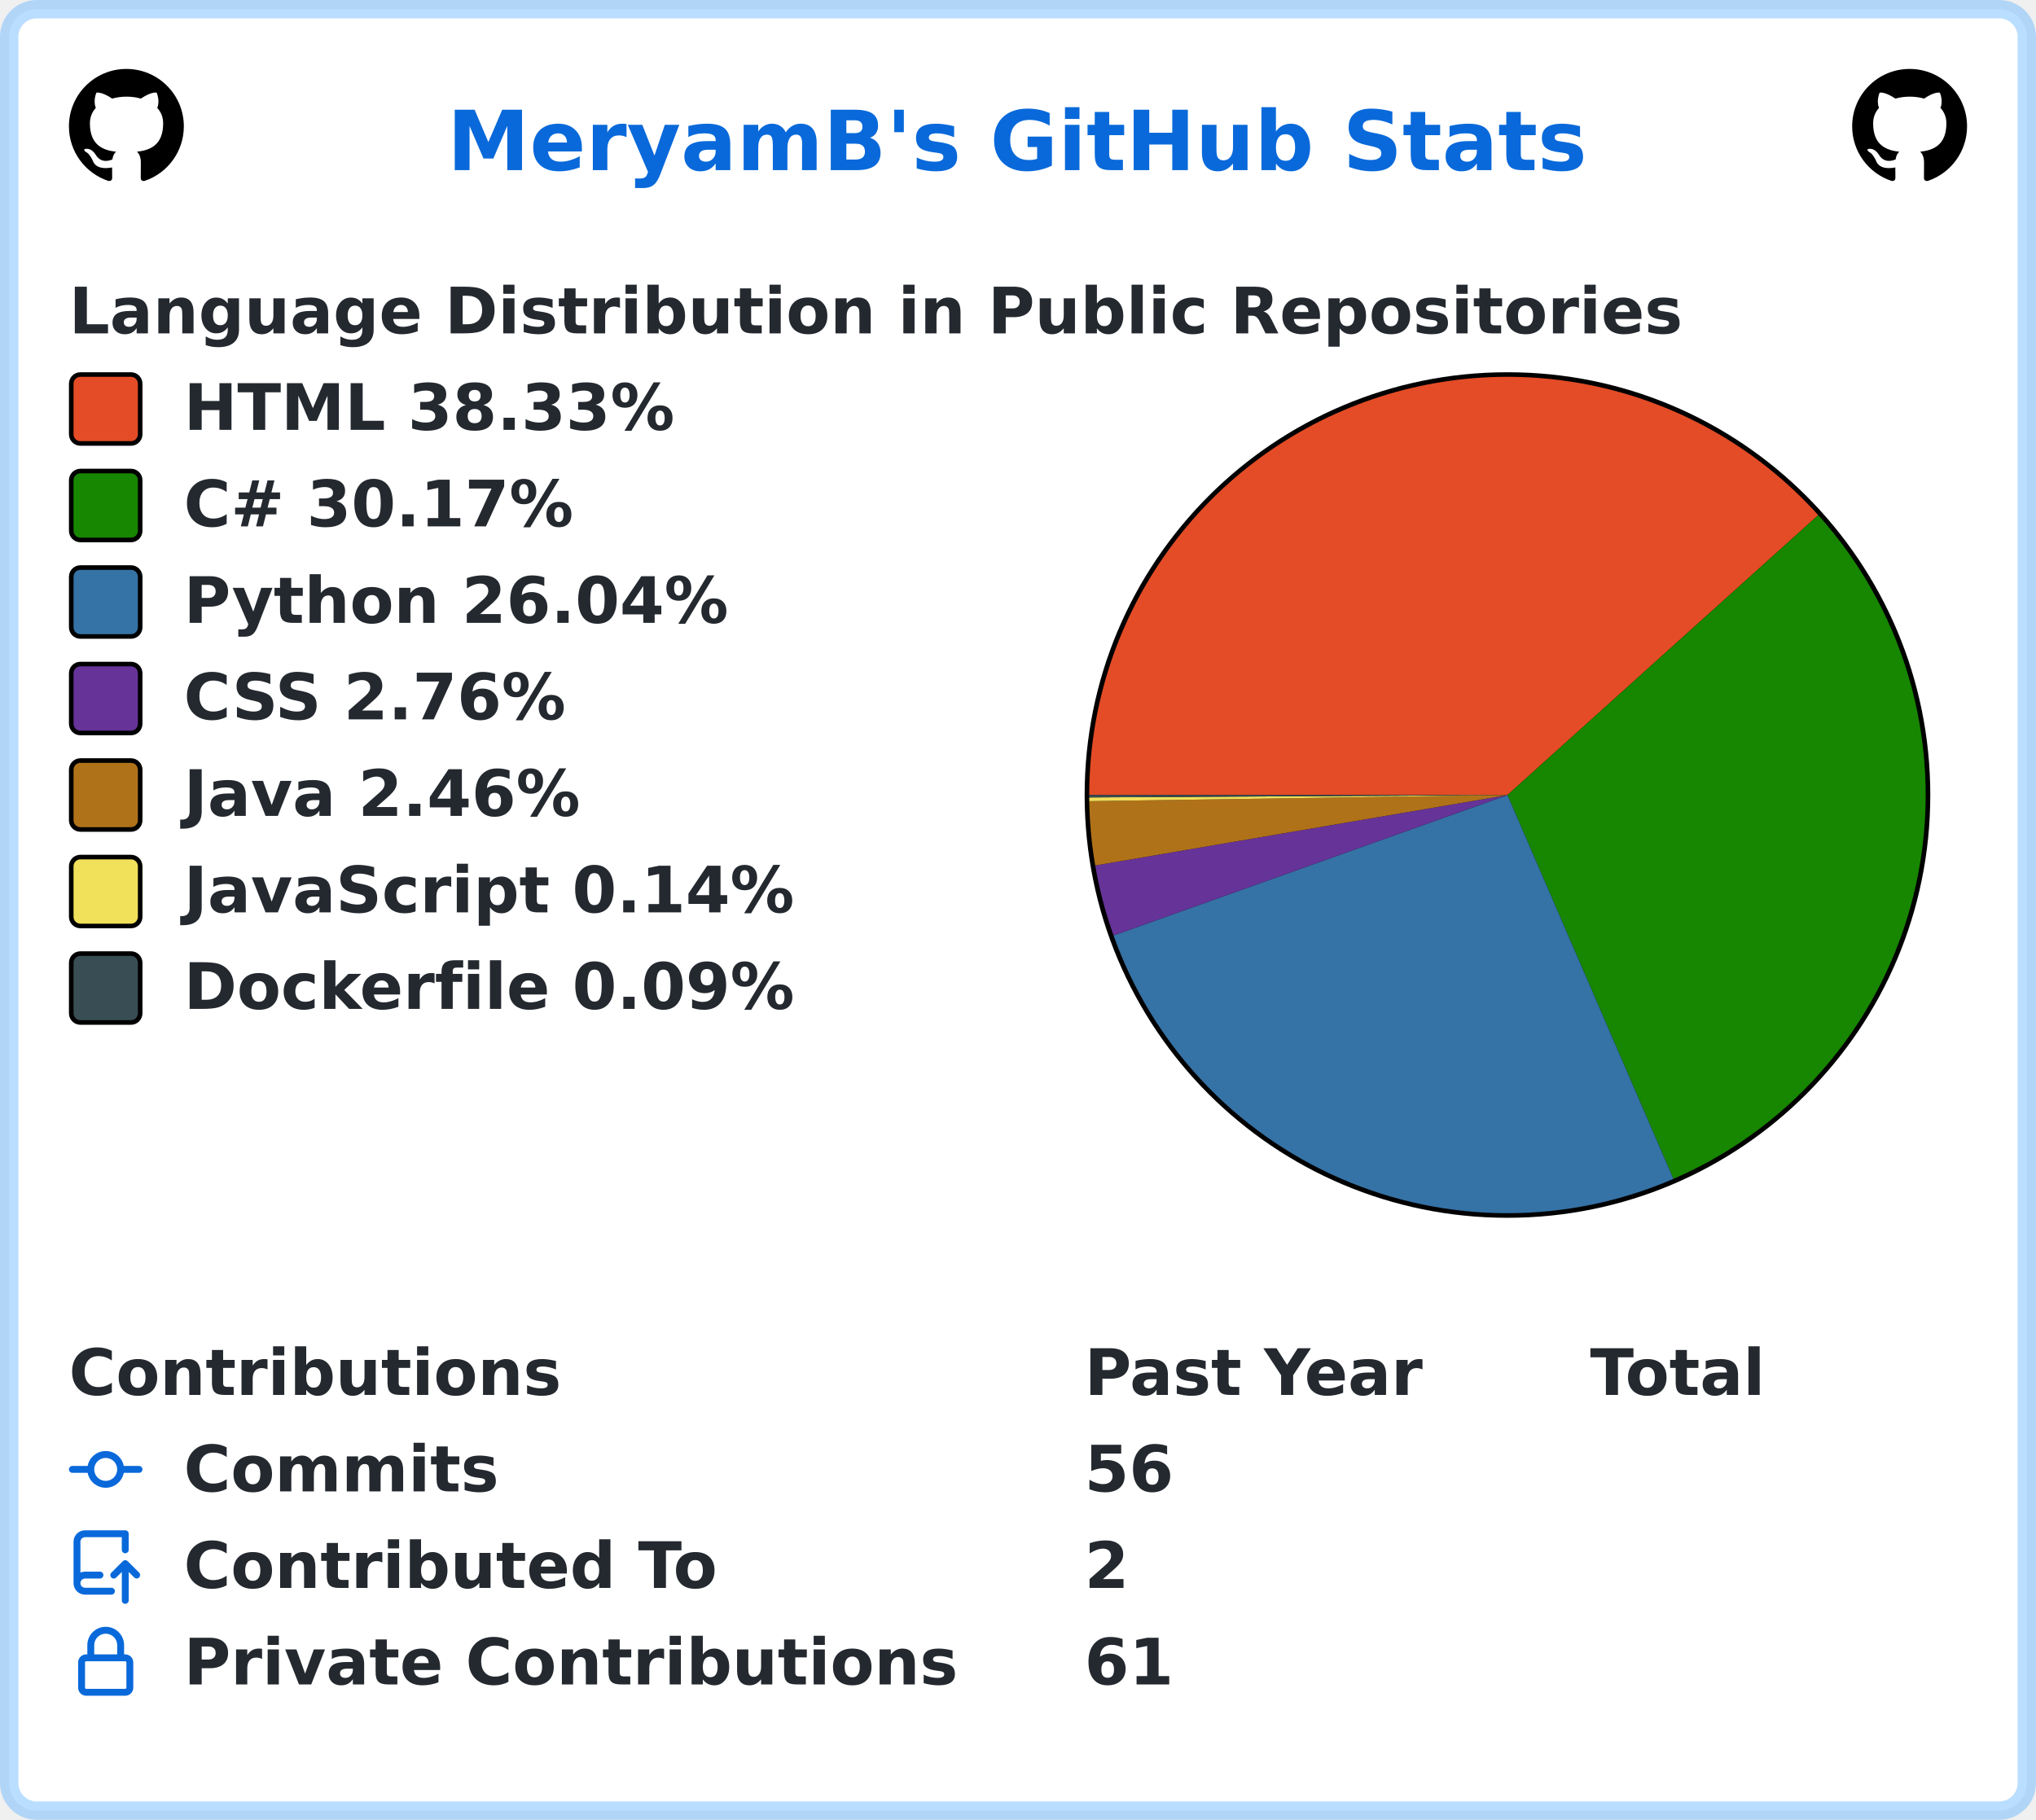
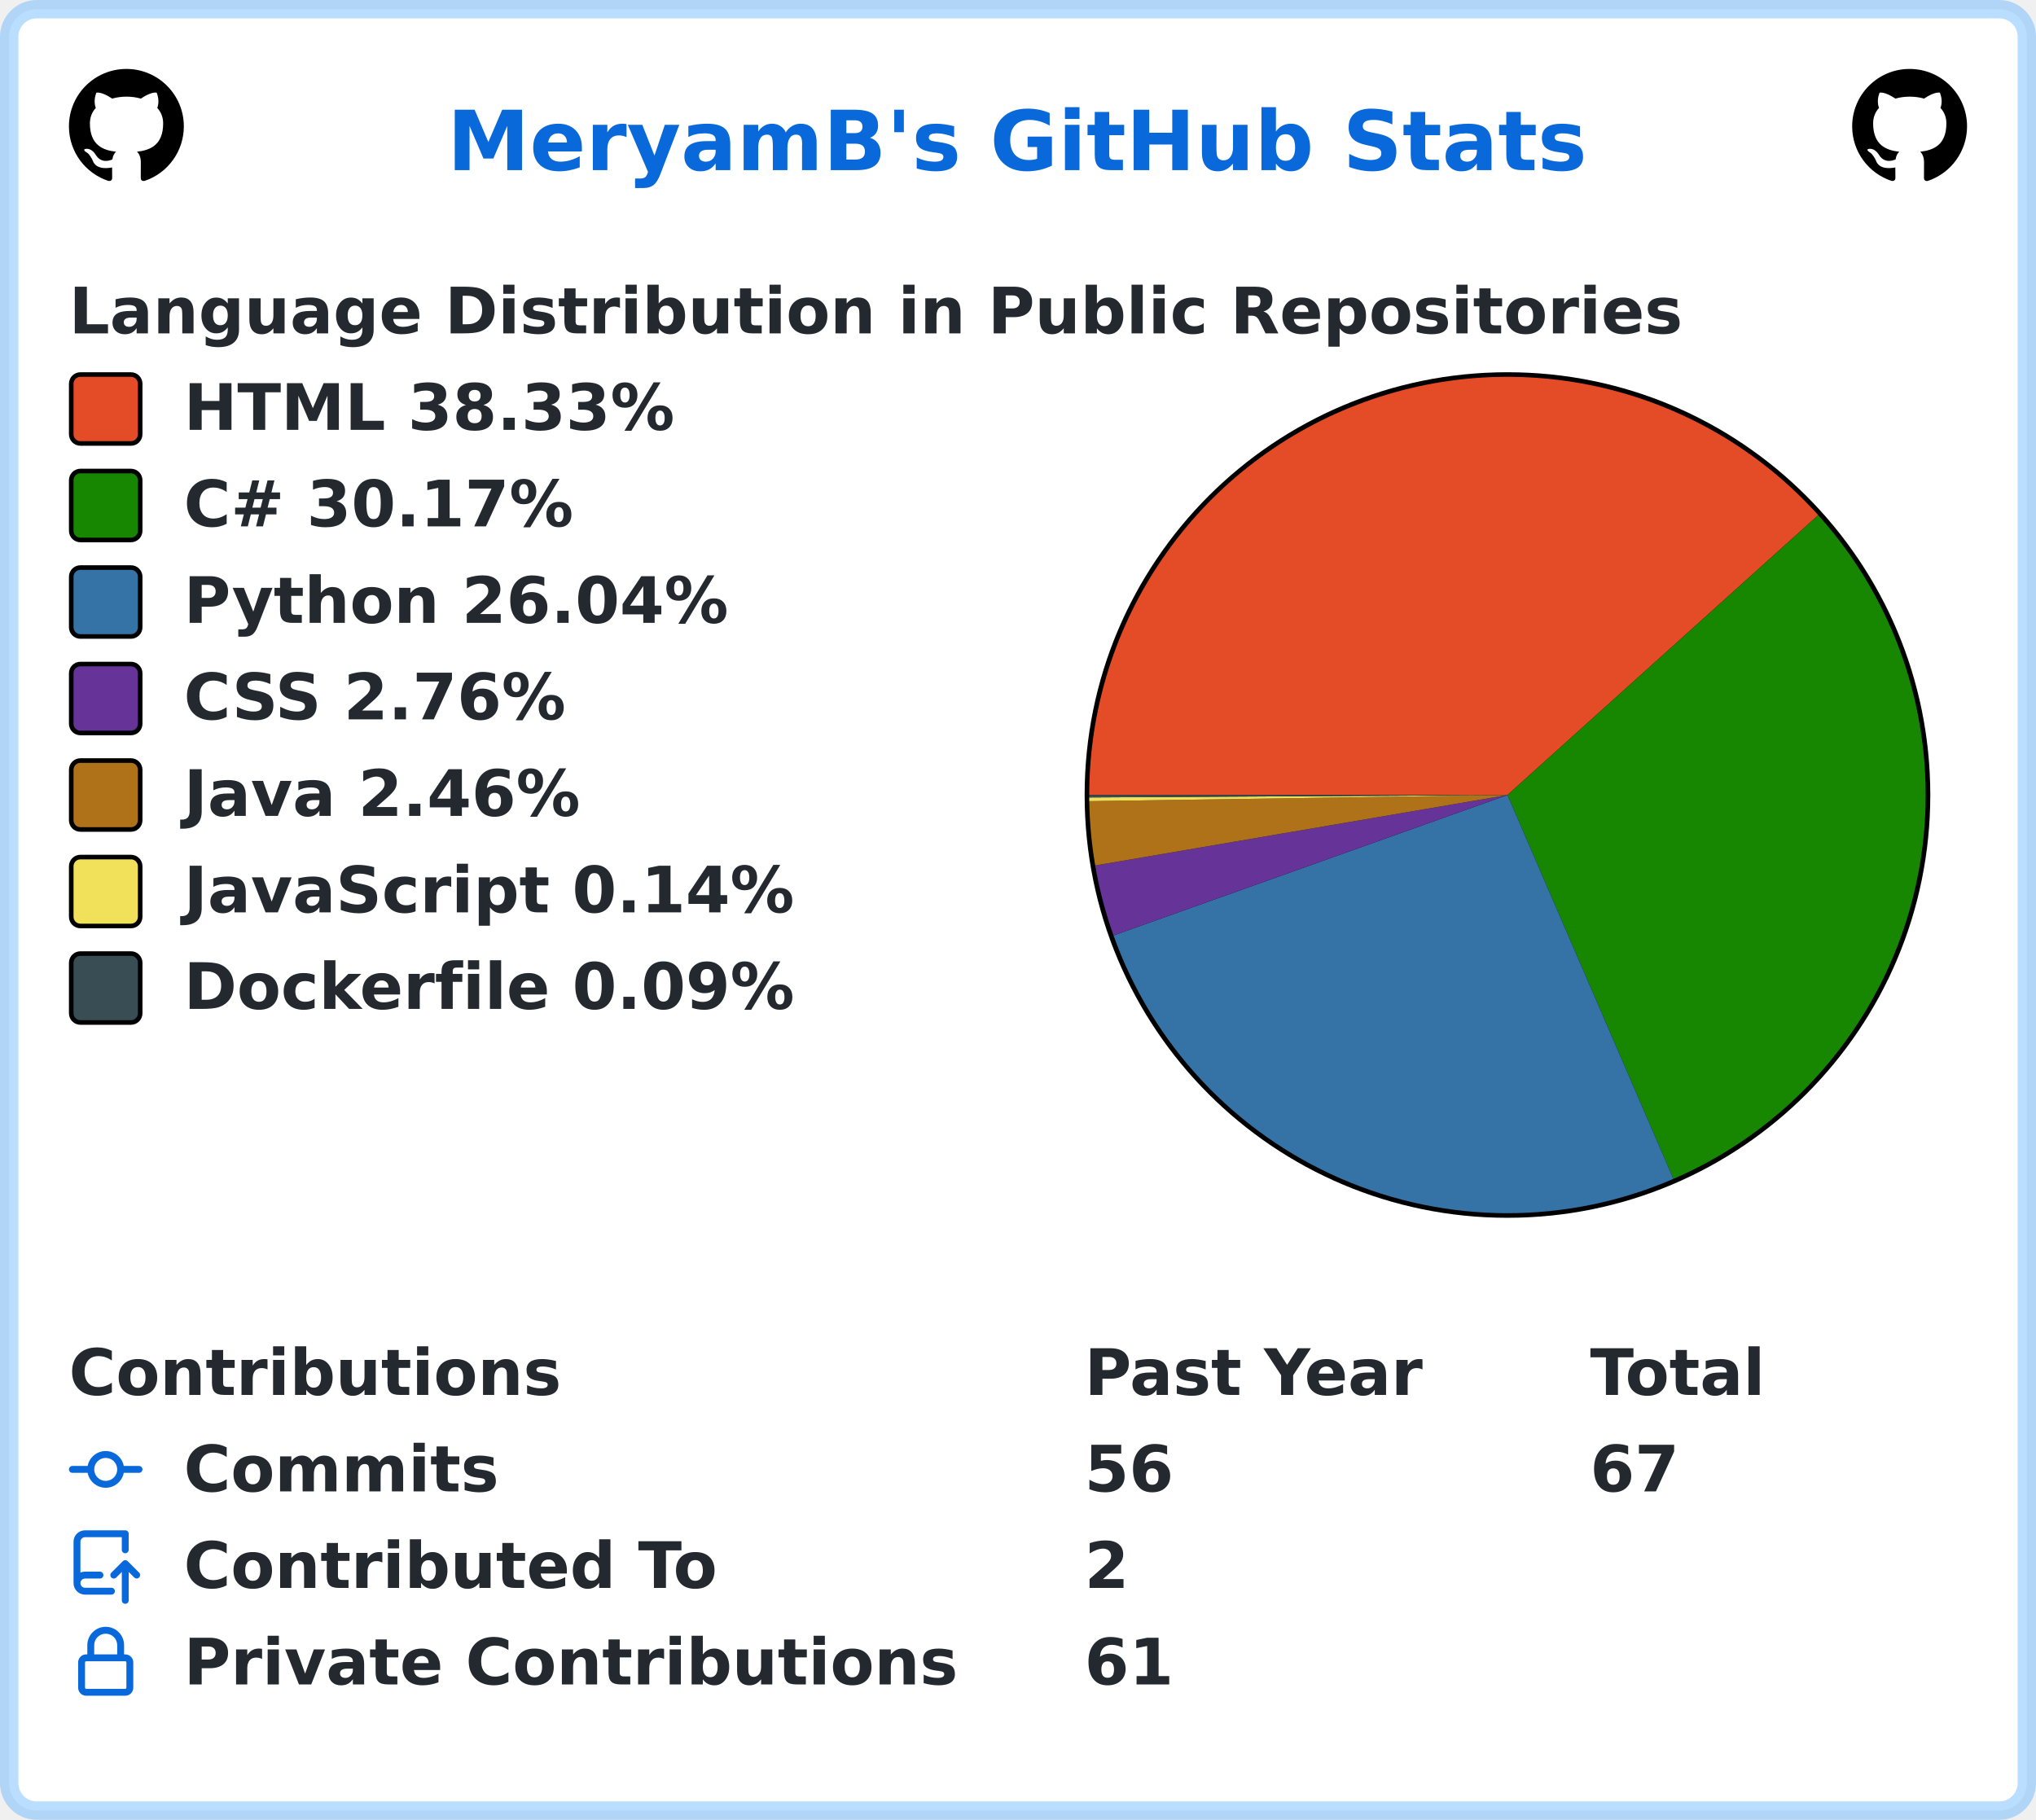
<svg xmlns="http://www.w3.org/2000/svg" width="443" height="396" viewBox="0 0 443 396" lang="en" xml:lang="en">
  <rect x="2" y="2" stroke-width="4" rx="6" width="439" height="392" stroke="rgba(84,174,255,0.4)" fill="#ffffff" />
  <g font-weight="600" font-size="110pt" font-family="Verdana,Geneva,DejaVu Sans,sans-serif" text-rendering="geometricPrecision">
    <text x="791" y="301" lengthAdjust="spacingAndGlyphs" textLength="2012" transform="scale(0.123)" fill="#0969da">MeryamB's GitHub Stats</text>
    <svg x="15" y="15" width="25" height="25" viewBox="0 0 16 16">
      <path fill="#000000" fill-rule="evenodd" d="M8 0C3.58 0 0 3.58 0 8c0 3.54 2.29 6.53 5.47 7.59.4.07.55-.17.55-.38 0-.19-.01-.82-.01-1.49-2.01.37-2.53-.49-2.69-.94-.09-.23-.48-.94-.82-1.13-.28-.15-.68-.52-.01-.53.63-.01 1.08.58 1.23.82.72 1.21 1.87.87 2.33.66.07-.52.28-.87.51-1.07-1.78-.2-3.64-.89-3.64-3.95 0-.87.31-1.59.82-2.15-.08-.2-.36-1.02.08-2.12 0 0 .67-.21 2.2.82.64-.18 1.32-.27 2-.27.68 0 1.36.09 2 .27 1.53-1.04 2.2-.82 2.2-.82.44 1.1.16 1.92.08 2.12.51.56.82 1.27.82 2.15 0 3.07-1.87 3.75-3.65 3.95.29.25.54.73.54 1.48 0 1.07-.01 1.93-.01 2.2 0 .21.15.46.55.38A8.013 8.013 0 0016 8c0-4.42-3.58-8-8-8z" />
    </svg>
    <svg x="403" y="15" width="25" height="25" viewBox="0 0 16 16">
      <path fill="#000000" fill-rule="evenodd" d="M8 0C3.58 0 0 3.58 0 8c0 3.54 2.29 6.53 5.47 7.59.4.07.55-.17.55-.38 0-.19-.01-.82-.01-1.49-2.01.37-2.53-.49-2.69-.94-.09-.23-.48-.94-.82-1.13-.28-.15-.68-.52-.01-.53.63-.01 1.08.58 1.23.82.72 1.21 1.87.87 2.33.66.07-.52.28-.87.51-1.07-1.78-.2-3.64-.89-3.64-3.95 0-.87.31-1.59.82-2.15-.08-.2-.36-1.02.08-2.12 0 0 .67-.21 2.2.82.64-.18 1.32-.27 2-.27.68 0 1.36.09 2 .27 1.53-1.04 2.2-.82 2.2-.82.44 1.1.16 1.92.08 2.12.51.56.82 1.27.82 2.15 0 3.07-1.87 3.75-3.65 3.95.29.25.54.73.54 1.48 0 1.07-.01 1.93-.01 2.2 0 .21.15.46.55.38A8.013 8.013 0 0016 8c0-4.42-3.58-8-8-8z" />
    </svg>
    <g transform="translate(0, 60)" fill="#24292f">
      <g transform="translate(15, 0)">
        <g transform="scale(0.095)">
          <text x="0" y="132" textLength="3652" lengthAdjust="spacingAndGlyphs">Language Distribution in Public Repositories</text>
        </g>
      </g>
      <g transform="translate(236, 21)">
        <circle cx="92" cy="92" r="92" fill="#000000" />
      </g>
      <g transform="translate(237, 22)">
        <path fill-rule="evenodd" fill="#e34c26" d="M 0.0,91 A 91 91 0 0 1 158.621 30.103 L 91,91 Z" />
        <path fill-rule="evenodd" fill="#178600" d="M 158.621,30.103 A 91 91 0 0 1 127.11 174.529 L 91,91 Z" />
        <path fill-rule="evenodd" fill="#3572A5" d="M 127.11,174.529 A 91 91 0 0 1 5.284 121.557 L 91,91 Z" />
        <path fill-rule="evenodd" fill="#663399" d="M 5.284,121.557 A 91 91 0 0 1 1.301 106.33 L 91,91 Z" />
        <path fill-rule="evenodd" fill="#b07219" d="M 1.301,106.33 A 91 91 0 0 1 0.01 92.337 L 91,91 Z" />
        <path fill-rule="evenodd" fill="#f1e05a" d="M 0.01,92.337 A 91 91 0 0 1 0.002 91.523 L 91,91 Z" />
        <path fill-rule="evenodd" fill="#384d54" d="M 0.002,91.523 A 91 91 0 0 1 0.0 91 L 91,91 Z" />
      </g>
      <g transform="translate(15, 21)">
        <rect x="0.5" y="0.5" rx="2" width="15" height="15" fill="#e34c26" stroke-width="1" stroke="#000000" />
        <text transform="scale(0.095)" x="263" y="132" textLength="1142" lengthAdjust="spacingAndGlyphs">HTML 38.33%</text>
      </g>
      <g transform="translate(15, 42)">
        <rect x="0.5" y="0.5" rx="2" width="15" height="15" fill="#178600" stroke-width="1" stroke="#000000" />
        <text transform="scale(0.095)" x="263" y="132" textLength="936" lengthAdjust="spacingAndGlyphs">C# 30.17%</text>
      </g>
      <g transform="translate(15, 63)">
        <rect x="0.5" y="0.5" rx="2" width="15" height="15" fill="#3572A5" stroke-width="1" stroke="#000000" />
        <text transform="scale(0.095)" x="263" y="132" textLength="1254" lengthAdjust="spacingAndGlyphs">Python 26.04%</text>
      </g>
      <g transform="translate(15, 84)">
        <rect x="0.5" y="0.5" rx="2" width="15" height="15" fill="#663399" stroke-width="1" stroke="#000000" />
        <text transform="scale(0.095)" x="263" y="132" textLength="903" lengthAdjust="spacingAndGlyphs">CSS 2.76%</text>
      </g>
      <g transform="translate(15, 105)">
        <rect x="0.5" y="0.5" rx="2" width="15" height="15" fill="#b07219" stroke-width="1" stroke="#000000" />
        <text transform="scale(0.095)" x="263" y="132" textLength="933" lengthAdjust="spacingAndGlyphs">Java 2.46%</text>
      </g>
      <g transform="translate(15, 126)">
        <rect x="0.5" y="0.5" rx="2" width="15" height="15" fill="#f1e05a" stroke-width="1" stroke="#000000" />
        <text transform="scale(0.095)" x="263" y="132" textLength="1412" lengthAdjust="spacingAndGlyphs">JavaScript 0.14%</text>
      </g>
      <g transform="translate(15, 147)">
        <rect x="0.5" y="0.5" rx="2" width="15" height="15" fill="#384d54" stroke-width="1" stroke="#000000" />
        <text transform="scale(0.095)" x="263" y="132" textLength="1414" lengthAdjust="spacingAndGlyphs">Dockerfile 0.09%</text>
      </g>
    </g>
    <g transform="translate(0, 291)" fill="#24292f">
      <g transform="translate(15, 0)">
        <g transform="scale(0.095)">
          <text x="0" y="132" textLength="1112" lengthAdjust="spacingAndGlyphs">Contributions</text>
          <text x="2326" y="132" textLength="774" lengthAdjust="spacingAndGlyphs">Past Year</text>
          <text x="3484" y="132" textLength="414" lengthAdjust="spacingAndGlyphs">Total</text>
        </g>
      </g>
      <g transform="translate(15, 21)">
        <path fill="#0969da" fill-rule="evenodd" d="M10.5 7.75a2.5 2.5 0 11-5 0 2.5 2.5 0 015 0zm1.43.75a4.002 4.002 0 01-7.86 0H.75a.75.75 0 110-1.5h3.32a4.001 4.001 0 017.86 0h3.32a.75.75 0 110 1.5h-3.32z" />
        <g transform="scale(0.095)">
          <text lengthAdjust="spacingAndGlyphs" textLength="734" x="263" y="132">Commits</text>
          <text lengthAdjust="spacingAndGlyphs" textLength="210" x="2326" y="132">56</text>
+           <text lengthAdjust="spacingAndGlyphs" textLength="210" x="3484" y="132">67</text>
        </g>
      </g>
      <g transform="translate(15, 42)">
        <path fill="#0969da" fill-rule="evenodd" d="M1 2.5A2.5 2.5 0 013.5 0h8.75a.75.75 0 01.75.75v3.5a.75.75 0 01-1.5 0V1.5h-8a1 1 0 00-1 1v6.708A2.492 2.492 0 013.5 9h3.25a.75.75 0 010 1.5H3.5a1 1 0 100 2h5.75a.75.75 0 010 1.5H3.5A2.5 2.5 0 011 11.5v-9zm13.23 7.79a.75.75 0 001.06-1.06l-2.505-2.505a.75.75 0 00-1.06 0L9.22 9.229a.75.75 0 001.06 1.061l1.225-1.224v6.184a.75.75 0 001.5 0V9.066l1.224 1.224z" />
        <g transform="scale(0.095)">
          <text lengthAdjust="spacingAndGlyphs" textLength="1234" x="263" y="132">Contributed To</text>
          <text lengthAdjust="spacingAndGlyphs" textLength="105" x="2326" y="132">2</text>
        </g>
      </g>
      <g transform="translate(15, 63)">
        <path fill="#0969da" fill-rule="evenodd" d="M4 4v2h-.25A1.75 1.75 0 002 7.75v5.5c0 .966.784 1.75 1.75 1.75h8.5A1.75 1.75 0 0014 13.25v-5.5A1.75 1.75 0 0012.25 6H12V4a4 4 0 10-8 0zm6.5 2V4a2.5 2.5 0 00-5 0v2h5zM12 7.5h.25a.25.25 0 01.25.25v5.5a.25.25 0 01-.25.25h-8.5a.25.25 0 01-.25-.25v-5.5a.25.25 0 01.25-.25H12z" />
        <g transform="scale(0.095)">
          <text lengthAdjust="spacingAndGlyphs" textLength="1742" x="263" y="132">Private Contributions</text>
          <text lengthAdjust="spacingAndGlyphs" textLength="210" x="2326" y="132">61</text>
        </g>
      </g>
    </g>
  </g>
</svg>
